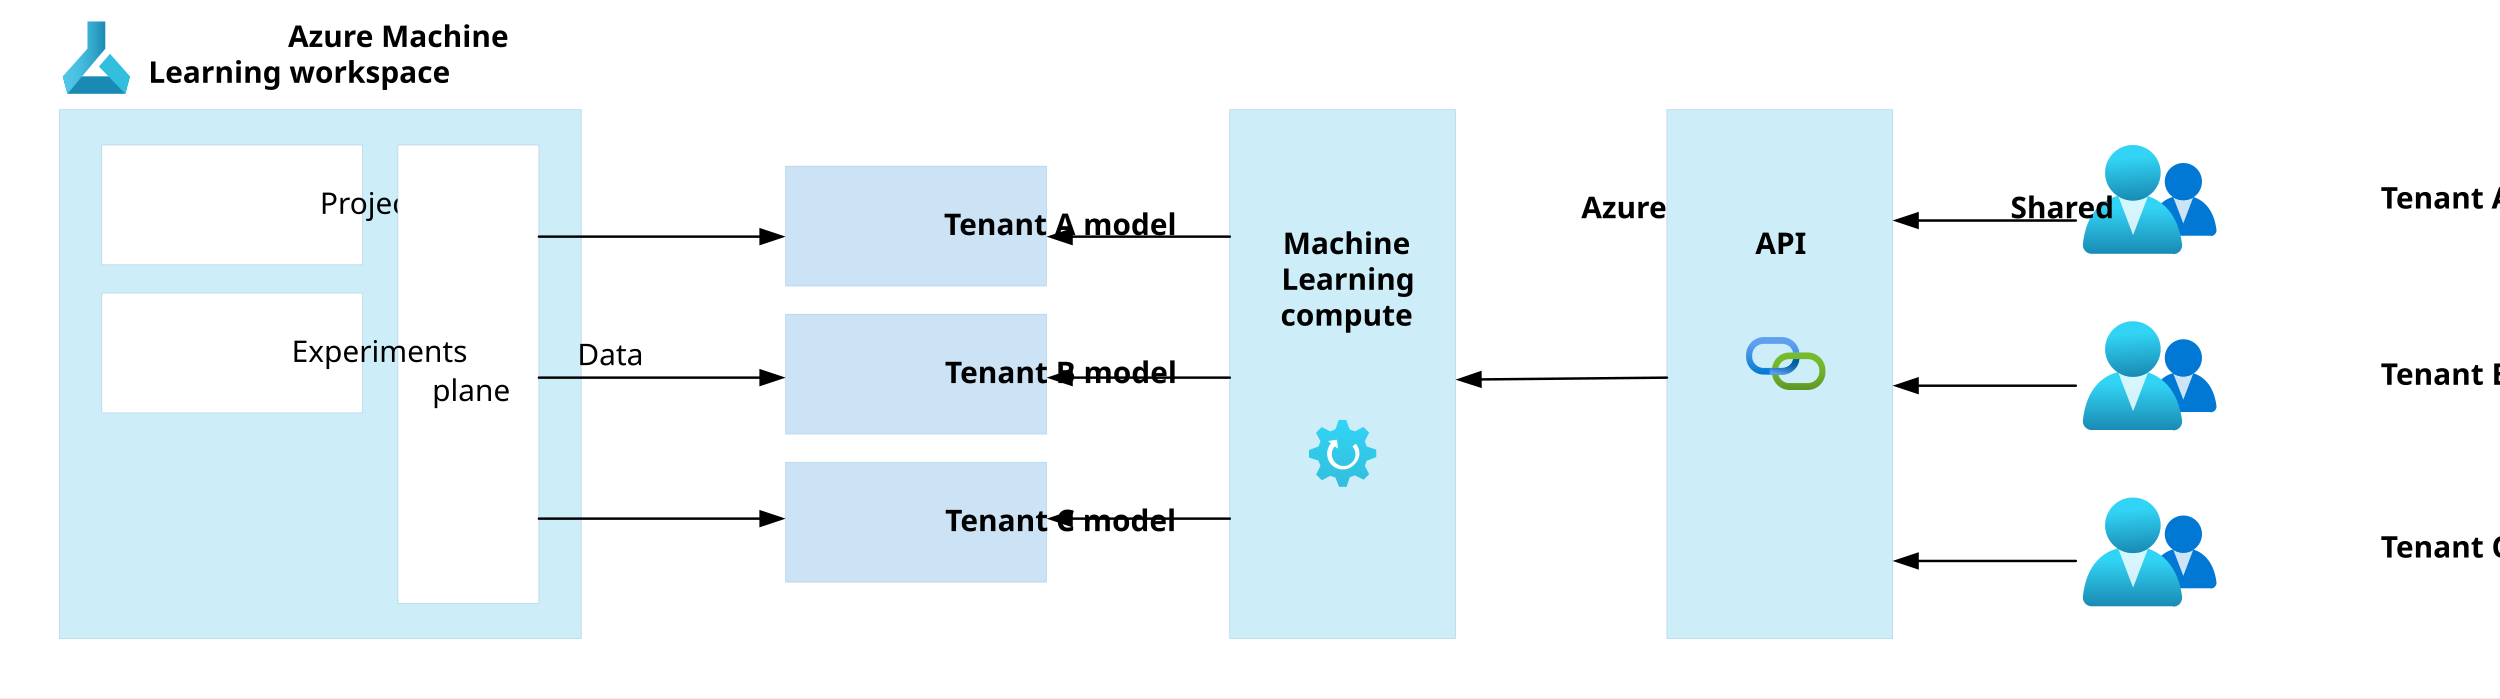
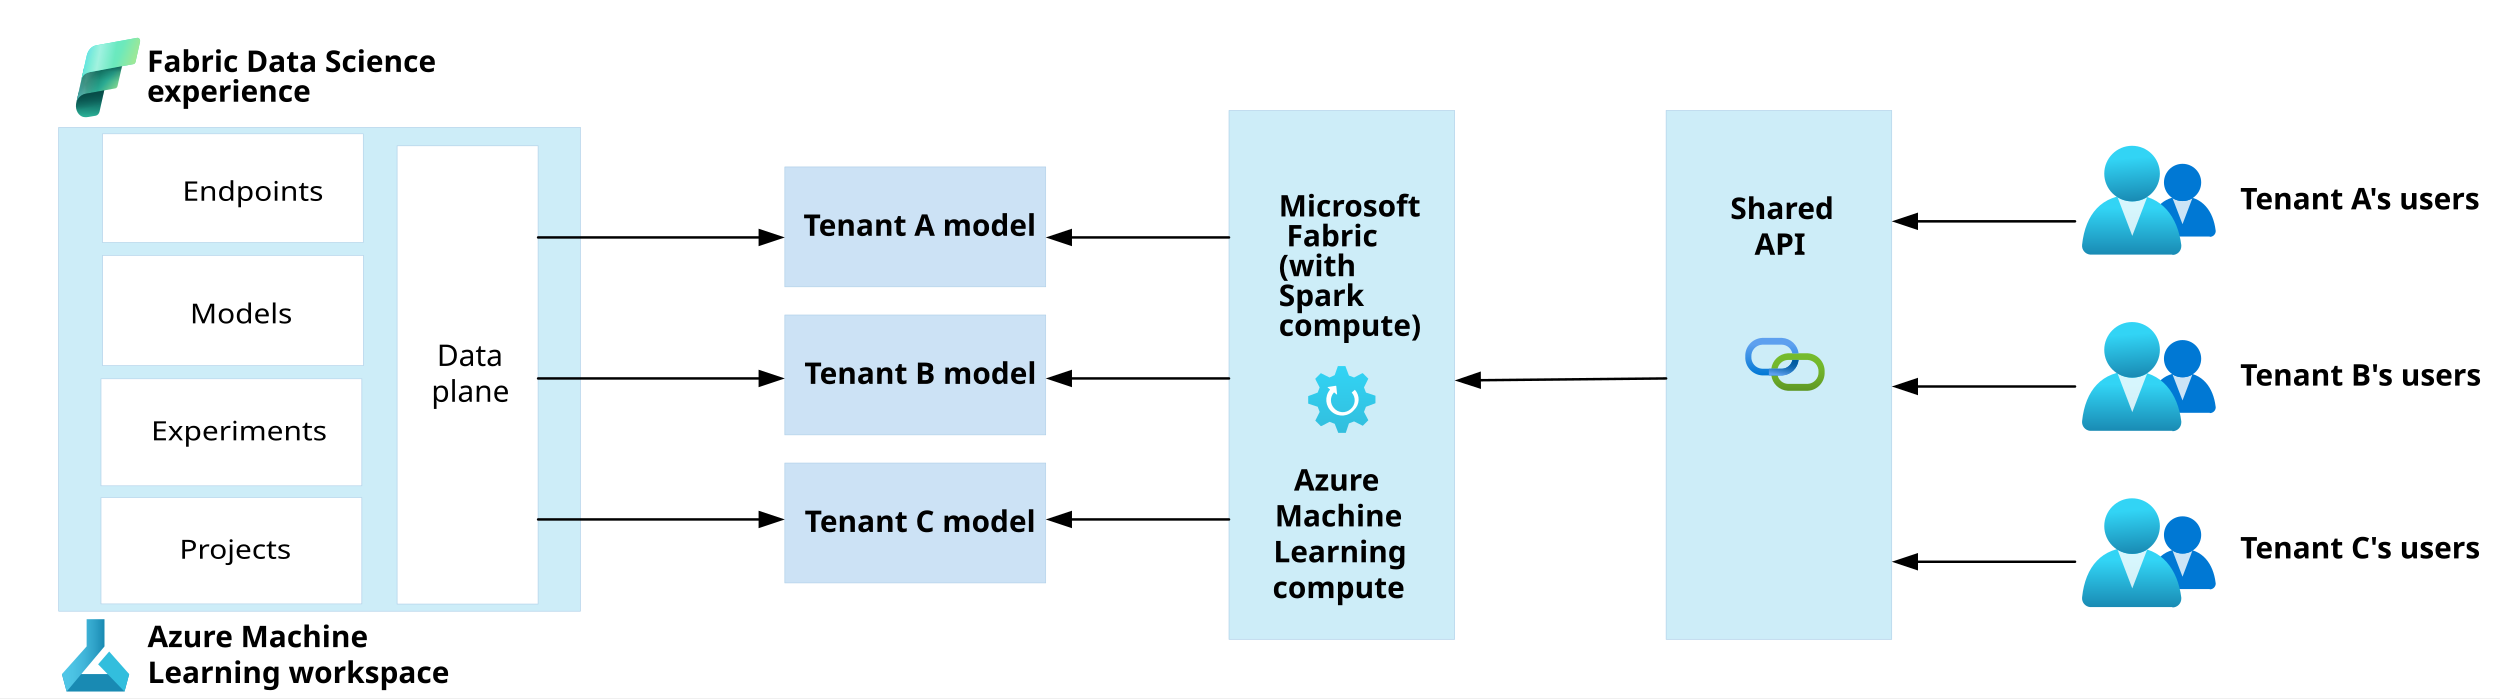
- <svg xmlns="http://www.w3.org/2000/svg" xmlns:ns1="http://schemas.microsoft.com/visio/2003/SVGExtensions/" xmlns:xlink="http://www.w3.org/1999/xlink" width="13.961in" height="3.898in" viewBox="0 0 1005.17 280.63" xml:space="preserve" color-interpolation-filters="sRGB" class="st24">
-   <ns1:documentProperties ns1:langID="1033" ns1:metric="true" ns1:viewMarkup="false">
-     <ns1:userDefs>
-       <ns1:ud ns1:nameU="msvSubprocessMaster" ns1:prompt="" ns1:val="VT4(Rectangle)" />
-       <ns1:ud ns1:nameU="msvNoAutoConnect" ns1:val="VT0(1):26" />
-       <ns1:ud ns1:nameU="msvWarnOnPersonalInfo" ns1:val="VT0(1):5" />
-     </ns1:userDefs>
-   </ns1:documentProperties>
+ <svg xmlns="http://www.w3.org/2000/svg" width="13.961in" height="3.898in" viewBox="0 0 1005.17 280.63" color-interpolation-filters="sRGB" class="st24">
  <style type="text/css">
	
		.st1 {fill:#ffffff;stroke:none;stroke-width:0.25}
		.st2 {fill:#198ab3;stroke:none;stroke-linecap:butt;stroke-width:0.75}
		.st3 {fill:url(#grad0-9);stroke:none;stroke-linecap:butt;stroke-width:0.75}
		.st4 {fill:#32bedd;stroke:none;stroke-linecap:butt;stroke-width:0.75}
		.st5 {fill:#0078d4;stroke:none;stroke-linecap:butt;stroke-width:0.75}
		.st6 {fill:#ffffff;fill-opacity:0.8;stroke:none;stroke-linecap:butt;stroke-width:0.75}
		.st7 {fill:url(#grad0-22);stroke:none;stroke-linecap:butt;stroke-width:0.75}
		.st8 {fill:url(#grad0-28);stroke:none;stroke-linecap:butt;stroke-width:0.75}
		.st9 {fill:#cdedf8;stroke:#accde7;stroke-width:0.25}
		.st10 {fill:#ffffff;stroke:#accde7;stroke-width:0.25}
		.st11 {fill:#000000;font-family:Segoe UI;font-size:1em}
		.st12 {font-size:1em}
		.st13 {fill:#cce2f5;stroke:#accde7;stroke-width:0.25}
		.st14 {fill:#000000;font-family:Segoe UI;font-size:1em;font-weight:bold}
		.st15 {fill:url(#grad0-60);stroke:none;stroke-linecap:butt;stroke-width:0.75}
		.st16 {fill:#ffffff;stroke:none;stroke-linecap:butt;stroke-width:0.75}
		.st17 {fill:none;stroke:none;stroke-width:0.25}
		.st18 {fill:url(#grad0-75);stroke:none;stroke-linecap:butt;stroke-width:0.75}
		.st19 {fill:url(#grad0-79);stroke:none;stroke-linecap:butt;stroke-width:0.75}
		.st20 {fill:url(#grad0-83);stroke:none;stroke-linecap:butt;stroke-width:0.75}
		.st21 {marker-end:url(#mrkr13-128);stroke:#000000;stroke-linecap:round;stroke-linejoin:round;stroke-width:1}
		.st22 {fill:#000000;fill-opacity:1;stroke:#000000;stroke-opacity:1;stroke-width:0.284}
		.st23 {marker-start:url(#mrkr13-144);stroke:#000000;stroke-linecap:round;stroke-linejoin:round;stroke-width:1}
		.st24 {fill:none;fill-rule:evenodd;font-size:12px;overflow:visible;stroke-linecap:square;stroke-miterlimit:3}
	
	</style>
  <defs id="Patterns_And_Gradients">
    <linearGradient id="grad0-9" x1="0" y1="0" x2="1" y2="0" gradientTransform="rotate(0 0.5 0.5)">
      <stop offset="0" stop-color="#50c7e8" stop-opacity="1" />
      <stop offset="0.25" stop-color="#4cc3e4" stop-opacity="1" />
      <stop offset="0.51" stop-color="#41b6da" stop-opacity="1" />
      <stop offset="0.77" stop-color="#2fa2c8" stop-opacity="1" />
      <stop offset="1" stop-color="#1989b2" stop-opacity="1" />
    </linearGradient>
    <linearGradient id="grad0-22" x1="0" y1="0" x2="1" y2="0" gradientTransform="rotate(90 0.5 0.5)">
      <stop offset="0.22" stop-color="#32d4f5" stop-opacity="1" />
      <stop offset="1" stop-color="#198ab3" stop-opacity="1" />
    </linearGradient>
    <linearGradient id="grad0-28" x1="0" y1="0" x2="1" y2="0" gradientTransform="rotate(85.4012 0.5 0.5)">
      <stop offset="0.22" stop-color="#32d4f5" stop-opacity="1" />
      <stop offset="1" stop-color="#198ab3" stop-opacity="1" />
    </linearGradient>
    <linearGradient id="grad0-60" x1="0" y1="0" x2="1" y2="0" gradientTransform="rotate(-90 0.5 0.5)">
      <stop offset="0" stop-color="#32bedd" stop-opacity="1" />
      <stop offset="1" stop-color="#32d4f5" stop-opacity="1" />
    </linearGradient>
    <linearGradient id="grad0-75" x1="0" y1="0" x2="1" y2="0" gradientTransform="rotate(-90 0.5 0.5)">
      <stop offset="0" stop-color="#5e9624" stop-opacity="1" />
      <stop offset="0.01" stop-color="#5e9724" stop-opacity="1" />
      <stop offset="0.35" stop-color="#6cab29" stop-opacity="1" />
      <stop offset="0.68" stop-color="#73b82c" stop-opacity="1" />
      <stop offset="1" stop-color="#76bc2d" stop-opacity="1" />
    </linearGradient>
    <linearGradient id="grad0-79" x1="0" y1="0" x2="1" y2="0" gradientTransform="rotate(-90 0.5 0.5)">
      <stop offset="0" stop-color="#0078d4" stop-opacity="1" />
      <stop offset="0.82" stop-color="#5ea0ef" stop-opacity="1" />
    </linearGradient>
    <linearGradient id="grad0-83" x1="0" y1="0" x2="1" y2="0" gradientTransform="rotate(110.1875 0.5 0.5)">
      <stop offset="0" stop-color="#005ba1" stop-opacity="1" />
      <stop offset="0.14" stop-color="#035da3" stop-opacity="1" />
      <stop offset="0.3" stop-color="#0b63aa" stop-opacity="1" />
      <stop offset="0.47" stop-color="#196eb6" stop-opacity="1" />
      <stop offset="0.65" stop-color="#2d7cc6" stop-opacity="1" />
      <stop offset="0.84" stop-color="#468edb" stop-opacity="1" />
      <stop offset="1" stop-color="#5ea0ef" stop-opacity="1" />
    </linearGradient>
+     <linearGradient x1="12.953" y1="44.001" x2="12.953" y2="29.457" gradientUnits="userSpaceOnUse" id="icon-7e9afc4afb23aa85__icon-4d039b80c4be800a__a" gradientTransform="matrix(0.645093, 0, 0, 0.798344, 27.95148, 11.99607)">
+       <stop offset="0.056" stop-color="#2AAC94" />
+       <stop offset="0.155" stop-color="#239C87" />
+       <stop offset="0.372" stop-color="#177E71" />
+       <stop offset="0.588" stop-color="#0E6961" />
+       <stop offset="0.799" stop-color="#095D57" />
+       <stop offset="1" stop-color="#085954" />
+     </linearGradient>
+     <linearGradient x1="31.331" y1="33.448" x2="17.286" y2="18.173" gradientUnits="userSpaceOnUse" id="icon-fbd56b0a81152ef4__icon-78f52e20309b156b__b" gradientTransform="matrix(0.645093, 0, 0, 0.798344, 27.95148, 11.99607)">
+       <stop offset="0.042" stop-color="#ABE88E" />
+       <stop offset="0.549" stop-color="#2AAA92" />
+       <stop offset="0.906" stop-color="#117865" />
+     </linearGradient>
+     <linearGradient x1="-3.182" y1="32.706" x2="10.183" y2="28.148" gradientUnits="userSpaceOnUse" id="icon-971ae08ec7f45454__icon-77e9c21df46e5459__c" gradientTransform="matrix(0.645093, 0, 0, 0.798344, 27.95148, 11.99607)">
+       <stop offset="0" stop-color="#6AD6F9" />
+       <stop offset="1" stop-color="#6AD6F9" stop-opacity="0" />
+     </linearGradient>
+     <linearGradient x1="7.013" y1="15.219" x2="42.589" y2="15.219" gradientUnits="userSpaceOnUse" id="icon-006ae52c58818f34__icon-fefad3b496a01348__d" gradientTransform="matrix(0.645093, 0, 0, 0.798344, 27.95148, 11.99607)">
+       <stop offset="0.043" stop-color="#25FFD4" />
+       <stop offset="0.874" stop-color="#55DDB9" />
+     </linearGradient>
+     <linearGradient x1="7.013" y1="10.247" x2="39.06" y2="25.128" gradientUnits="userSpaceOnUse" id="icon-b20c75ab267ca94a__icon-6e8dfaf161507040__e" gradientTransform="matrix(0.645093, 0, 0, 0.798344, 27.95148, 11.99607)">
+       <stop offset="0" stop-color="#6AD6F9" />
+       <stop offset="0.23" stop-color="#60E9D0" />
+       <stop offset="0.651" stop-color="#6DE9BB" />
+       <stop offset="0.994" stop-color="#ABE88E" />
+     </linearGradient>
+     <linearGradient x1="9.978" y1="13.031" x2="27.404" y2="16.885" gradientUnits="userSpaceOnUse" id="icon-a92f6eee55b4848c__icon-736fd316b8a72f77__f" gradientTransform="matrix(0.645093, 0, 0, 0.798344, 27.95148, 11.99607)">
+       <stop offset="0" stop-color="#FFFFFF" stop-opacity="0" />
+       <stop offset="0.459" stop-color="#FFFFFF" />
+       <stop offset="1" stop-color="#FFFFFF" stop-opacity="0" />
+     </linearGradient>
+     <linearGradient x1="15.756" y1="27.96" x2="16.168" y2="15.74" gradientUnits="userSpaceOnUse" id="icon-f38431b998350117__icon-41e6540ecda9967b__g" gradientTransform="matrix(0.645093, 0, 0, 0.798344, 27.95148, 11.99607)">
+       <stop offset="0.205" stop-color="#063D3B" stop-opacity="0" />
+       <stop offset="0.586" stop-color="#063D3B" stop-opacity="0.237" />
+       <stop offset="0.872" stop-color="#063D3B" stop-opacity="0.75" />
+     </linearGradient>
+     <linearGradient x1="2.81" y1="26.744" x2="17.701" y2="29.545" gradientUnits="userSpaceOnUse" id="icon-1100149c8c650d8a__icon-5deb3b0bc4d268e5__h" gradientTransform="matrix(0.645093, 0, 0, 0.798344, 27.95148, 11.99607)">
+       <stop offset="0" stop-color="#FFFFFF" stop-opacity="0" />
+       <stop offset="0.459" stop-color="#FFFFFF" />
+       <stop offset="1" stop-color="#FFFFFF" stop-opacity="0" />
+     </linearGradient>
+     <linearGradient x1="13.567" y1="39.97" x2="10.662" y2="25.764" gradientUnits="userSpaceOnUse" id="icon-9a3ccf482b635fc2__icon-246be254e9c09726__i" gradientTransform="matrix(0.645093, 0, 0, 0.798344, 27.95148, 11.99607)">
+       <stop offset="0.064" stop-color="#063D3B" stop-opacity="0" />
+       <stop offset="0.17" stop-color="#063D3B" stop-opacity="0.135" />
+       <stop offset="0.562" stop-color="#063D3B" stop-opacity="0.599" />
+       <stop offset="0.85" stop-color="#063D3B" stop-opacity="0.9" />
+       <stop offset="1" stop-color="#063D3B" />
+     </linearGradient>
  </defs>
  <defs id="Markers">
    <g id="lend13">
      <path d="M 3 1 L 0 0 L 3 -1 L 3 1 " style="stroke:none" />
    </g>
-     <marker id="mrkr13-128" class="st22" ns1:arrowType="13" ns1:arrowSize="2" ns1:setback="10.56" refX="-10.56" orient="auto" markerUnits="strokeWidth" overflow="visible">
-       <use xlink:href="#lend13" transform="scale(-3.52,-3.52) " />
+     <marker id="mrkr13-128" class="st22" refX="-10.56" orient="auto" markerUnits="strokeWidth" overflow="visible">
+       <g transform="matrix(-3.52, 0, 0, -3.52, 0, 0)">
+         <path d="M 3 1 L 0 0 L 3 -1 L 3 1 " style="stroke:none" />
+       </g>
    </marker>
-     <marker id="mrkr13-144" class="st22" ns1:arrowType="13" ns1:arrowSize="2" ns1:setback="10.2" refX="10.2" orient="auto" markerUnits="strokeWidth" overflow="visible">
-       <use xlink:href="#lend13" transform="scale(3.52) " />
+     <marker id="mrkr13-144" class="st22" refX="10.2" orient="auto" markerUnits="strokeWidth" overflow="visible">
+       <g transform="matrix(3.52, 0, 0, 3.52, 0, 0)">
+         <path d="M 3 1 L 0 0 L 3 -1 L 3 1 " style="stroke:none" />
+       </g>
    </marker>
  </defs>
-   <g ns1:mID="4" ns1:index="1" ns1:groupContext="backgroundPage">
-     <ns1:userDefs>
-       <ns1:ud ns1:nameU="msvThemeOrder" ns1:val="VT0(0):26" />
-       <ns1:ud ns1:nameU="msvVisioCreated" ns1:prompt="" ns1:val="VT0(0):26" />
-     </ns1:userDefs>
-     <ns1:pageProperties width="13.961" height="3.898" ns1:drawingScale="0.0393701" ns1:pageScale="0.0393701" ns1:drawingUnits="24" ns1:shadowOffsetX="9" ns1:shadowOffsetY="-9" />
-     <g id="shape1-1" ns1:mID="1" ns1:groupContext="shape">
-       <ns1:userDefs>
-         <ns1:ud ns1:nameU="Background" ns1:val="VT0(0):26" />
-         <ns1:ud ns1:nameU="visVersion" ns1:val="VT0(15):26" />
-         <ns1:ud ns1:nameU="msvShapeCategories" ns1:prompt="" ns1:val="VT4(DoNotContain)" />
-         <ns1:ud ns1:nameU="msvVisioCreated" ns1:prompt="" ns1:val="VT0(0):26" />
-       </ns1:userDefs>
+   <g>
+     <g id="shape1-1">
      <rect x="0" y="0" width="1005.17" height="280.63" class="st1" />
    </g>
  </g>
-   <g ns1:mID="0" ns1:index="2" ns1:groupContext="foregroundPage">
-     <ns1:userDefs>
-       <ns1:ud ns1:nameU="msvThemeOrder" ns1:val="VT0(0):26" />
-       <ns1:ud ns1:nameU="visNavType" ns1:val="VT0(1):26" />
-     </ns1:userDefs>
-     <ns1:pageProperties ns1:drawingScale="0.0393701" ns1:pageScale="0.0393701" ns1:drawingUnits="24" ns1:shadowOffsetX="9" ns1:shadowOffsetY="-9" />
-     <g id="group1-3" transform="translate(25.2254,-242.92)" ns1:mID="1" ns1:groupContext="group">
-       <ns1:userDefs>
-         <ns1:ud ns1:nameU="visNavOrder" ns1:prompt="" ns1:val="VT0(1000):26" />
-       </ns1:userDefs>
-       <g id="shape2-4" ns1:mID="2" ns1:groupContext="shape">
+   <g transform="matrix(1, 0, 0, 1, -0.322647, 0.322661)">
+     <g id="group1-3" transform="matrix(1, 0, 0, 1, 25.2254, -2.919998)">
+       <g id="shape2-4">
        <path d="M25.16 280.63 L1.88 280.63 L0 273.61 L27.04 273.61 L25.16 280.63 Z" class="st2" />
      </g>
-       <g id="shape3-6" ns1:mID="3" ns1:groupContext="shape">
+       <g id="shape3-6">
        <path d="M9.93 251.54 L9.93 262.49 L0 273.61 L1.88 280.63 L17.11 262.49 L17.11 251.54 L9.93 251.54 Z" class="st3" />
      </g>
-       <g id="shape4-10" ns1:mID="4" ns1:groupContext="shape" transform="translate(14.547,1.13687E-13)">
+       <g id="shape4-10" transform="translate(14.547,1.13687E-13)">
        <path d="M10.61 280.63 L0 269.68 L4.45 264.54 L12.49 273.61 L10.61 280.63 Z" class="st4" />
      </g>
    </g>
-     <g id="group5-12" transform="translate(837.463,-178.455)" ns1:mID="5" ns1:groupContext="group">
-       <ns1:userDefs>
-         <ns1:ud ns1:nameU="visNavOrder" ns1:prompt="" ns1:val="VT0(2000):26" />
-       </ns1:userDefs>
-       <g id="shape6-13" ns1:mID="6" ns1:groupContext="shape" transform="translate(27.0431,-7.27511)">
+     <g id="group5-12" transform="translate(837.463,-178.455)">
+       <g id="shape6-13" transform="translate(27.0431,-7.27511)">
        <path d="M24.3 280.63 A2.355 2.355 -180 0 0 26.69 278.27 a0.835 0.835 -180 0 0 -0.06 -0.388 C25.7         270.43 21.44 264.35 13.33 264.35 C5.22 264.35 0.83 269.6 0 277.89 A2.415 2.415 -180 0 0 2.15 280.51         L24.3 280.51 L24.3 280.63 Z" class="st5" />
      </g>
-       <g id="shape7-15" ns1:mID="7" ns1:groupContext="shape" transform="translate(36.3457,-12.3737)">
+       <g id="shape7-15" transform="translate(36.3457,-12.3737)">
        <path d="M4.05 271.33 A7.275 7.275 0 0 1 -0 270.13 L4.03 280.63 L7.99 270.22 A7.573 7.573 0 0 1 4.05 271.33         Z" class="st6" />
      </g>
-       <g id="shape8-17" ns1:mID="8" ns1:groupContext="shape" transform="translate(32.9169,-21.6763)">
+       <g id="shape8-17" transform="translate(32.9169,-21.6763)">
        <ellipse cx="7.484" cy="273.146" rx="7.484" ry="7.484" class="st5" />
      </g>
-       <g id="shape9-19" ns1:mID="9" ns1:groupContext="shape">
+       <g id="shape9-19">
        <path d="M36.35 280.63 A3.548 3.548 -180 0 0 39.89 277.08 A1.968 1.968 -180 0 0 39.89 276.66 C38.49 265.51         32.14 256.45 20.04 256.45 C7.93 256.45 1.31 264.14 0 276.57 A3.578 3.578 -180 0 0 3.19 280.48 L36.29         280.48 L36.35 280.63 Z" class="st7" />
      </g>
-       <g id="shape10-23" ns1:mID="10" ns1:groupContext="shape" transform="translate(14.2222,-7.66272)">
+       <g id="shape10-23" transform="translate(14.2222,-7.66272)">
        <path d="M5.96 266.77 A11.092 11.092 0 0 1 0 264.98 L5.96 280.63 L11.93 265.1 A11.36 11.36 0 0 1 5.96 266.77         Z" class="st6" />
      </g>
-       <g id="shape11-25" ns1:mID="11" ns1:groupContext="shape" transform="translate(8.91499,-21.5272)">
+       <g id="shape11-25" transform="translate(8.91499,-21.5272)">
        <ellipse cx="11.181" cy="269.449" rx="11.181" ry="11.181" class="st8" />
      </g>
    </g>
-     <g id="shape15-29" ns1:mID="15" ns1:groupContext="shape" transform="translate(23.9193,-23.9193)">
-       <ns1:userDefs>
-         <ns1:ud ns1:nameU="visNavOrder" ns1:prompt="" ns1:val="VT0(3000):26" />
-       </ns1:userDefs>
+     <g id="shape15-29" transform="matrix(1, 0, 0, 0.915008, 23.9193, -11.3613)" style="">
      <rect x="0" y="68.031" width="209.764" height="212.598" class="st9" />
    </g>
-     <g id="shape16-31" ns1:mID="16" ns1:groupContext="shape" transform="translate(40.9272,-174.156)">
-       <ns1:userDefs>
-         <ns1:ud ns1:nameU="visNavOrder" ns1:prompt="" ns1:val="VT0(4000):26" />
-       </ns1:userDefs>
-       <ns1:textBlock ns1:margins="rect(4,4,4,4)" ns1:tabSpace="42.5197" />
-       <ns1:textRect cx="52.441" cy="256.535" width="104.89" height="48.189" />
+     <g id="shape16-31" transform="matrix(1, 0, 0, 0.886173, 40.9272, -6.21263)" style="">
      <rect x="0" y="232.441" width="104.882" height="48.189" class="st10" />
-       <text x="31.54" y="260.14" class="st11" ns1:langID="1033">
-         <ns1:paragraph ns1:horizAlign="1" />
-         <ns1:tabList />Projects</text>
-     </g>
-     <g id="shape17-34" ns1:mID="17" ns1:groupContext="shape" transform="translate(159.982,-38.0925)">
-       <ns1:userDefs>
-         <ns1:ud ns1:nameU="visNavOrder" ns1:prompt="" ns1:val="VT0(5000):26" />
-       </ns1:userDefs>
-       <ns1:textBlock ns1:margins="rect(4,4,4,4)" ns1:tabSpace="42.5197" />
-       <ns1:textRect cx="28.346" cy="188.504" width="56.7" height="184.252" />
+       <text x="31.54" y="260.14" class="st11" style="white-space: pre;">Projects</text>
+     </g>
+     <g id="shape17-34" transform="translate(159.982,-38.0925)">
      <rect x="0" y="96.378" width="56.693" height="184.252" class="st10" />
-       <text x="16" y="184.9" class="st11" ns1:langID="1033">
-         <ns1:paragraph ns1:horizAlign="1" />
-         <ns1:tabList />Data <tspan x="13.78" dy="1.2em" class="st12">plane</tspan>
+       <text x="16" y="184.9" class="st11" style="white-space: pre;">Data <tspan x="13.78" dy="1.2em" class="st12">plane</tspan>
      </text>
    </g>
-     <g id="shape18-38" ns1:mID="18" ns1:groupContext="shape" transform="translate(40.9272,-114.628)">
-       <ns1:userDefs>
-         <ns1:ud ns1:nameU="visNavOrder" ns1:prompt="" ns1:val="VT0(6000):26" />
-       </ns1:userDefs>
-       <ns1:textBlock ns1:margins="rect(4,4,4,4)" ns1:tabSpace="42.5197" />
-       <ns1:textRect cx="52.441" cy="256.535" width="104.89" height="48.189" />
+     <g id="shape18-38" transform="matrix(1, 0, 0, 0.892869, 40.9272, -55.56371)" style="">
      <rect x="0" y="232.441" width="104.882" height="48.189" class="st10" />
-       <text x="20.17" y="260.14" class="st11" ns1:langID="1033">
-         <ns1:paragraph ns1:horizAlign="1" />
-         <ns1:tabList />Experiments</text>
-     </g>
-     <g id="shape19-41" ns1:mID="19" ns1:groupContext="shape" transform="translate(315.888,-165.652)">
-       <ns1:userDefs>
-         <ns1:ud ns1:nameU="visNavOrder" ns1:prompt="" ns1:val="VT0(7000):26" />
-       </ns1:userDefs>
-       <ns1:textBlock ns1:margins="rect(4,4,4,4)" ns1:tabSpace="42.5197" />
-       <ns1:textRect cx="52.441" cy="256.535" width="104.89" height="48.189" />
+       <text x="20.17" y="260.14" class="st11" style="white-space: pre;">Experiments</text>
+     </g>
+     <g id="shape19-41" transform="translate(315.888,-165.652)">
      <rect x="0" y="232.441" width="104.882" height="48.189" class="st13" />
-       <text x="7.5" y="260.14" class="st14" ns1:langID="1033">
-         <ns1:paragraph ns1:horizAlign="1" />
-         <ns1:tabList />Tenant A model</text>
-     </g>
-     <g id="shape20-44" ns1:mID="20" ns1:groupContext="shape" transform="translate(315.888,-106.124)">
-       <ns1:userDefs>
-         <ns1:ud ns1:nameU="visNavOrder" ns1:prompt="" ns1:val="VT0(8000):26" />
-       </ns1:userDefs>
-       <ns1:textBlock ns1:margins="rect(4,4,4,4)" ns1:tabSpace="42.5197" />
-       <ns1:textRect cx="52.441" cy="256.535" width="104.89" height="48.189" />
+       <text x="7.5" y="260.14" class="st14" style="white-space: pre;">Tenant A model</text>
+     </g>
+     <g id="shape20-44" transform="translate(315.888,-106.124)">
      <rect x="0" y="232.441" width="104.882" height="48.189" class="st13" />
-       <text x="7.87" y="260.14" class="st14" ns1:langID="1033">
-         <ns1:paragraph ns1:horizAlign="1" />
-         <ns1:tabList />Tenant B model</text>
-     </g>
-     <g id="shape21-47" ns1:mID="21" ns1:groupContext="shape" transform="translate(315.888,-46.5965)">
-       <ns1:userDefs>
-         <ns1:ud ns1:nameU="visNavOrder" ns1:prompt="" ns1:val="VT0(9000):26" />
-       </ns1:userDefs>
-       <ns1:textBlock ns1:margins="rect(4,4,4,4)" ns1:tabSpace="42.5197" />
-       <ns1:textRect cx="52.441" cy="256.535" width="104.89" height="48.189" />
+       <text x="7.87" y="260.14" class="st14" style="white-space: pre;">Tenant B model</text>
+     </g>
+     <g id="shape21-47" transform="translate(315.888,-46.5965)">
      <rect x="0" y="232.441" width="104.882" height="48.189" class="st13" />
-       <text x="7.97" y="260.14" class="st14" ns1:langID="1033">
-         <ns1:paragraph ns1:horizAlign="1" />
-         <ns1:tabList />Tenant C model</text>
-     </g>
-     <g id="shape22-50" ns1:mID="22" ns1:groupContext="shape" transform="translate(494.47,-23.9193)">
-       <ns1:userDefs>
-         <ns1:ud ns1:nameU="visNavOrder" ns1:prompt="" ns1:val="VT0(10000):26" />
-       </ns1:userDefs>
-       <ns1:textBlock ns1:margins="rect(4,4,4,4)" ns1:tabSpace="42.5197" ns1:verticalAlign="0" />
-       <ns1:textRect cx="45.354" cy="174.331" width="90.71" height="212.598" />
+       <text x="7.97" y="260.14" class="st14" style="white-space: pre;">Tenant C model</text>
+     </g>
+     <g id="shape22-50" transform="matrix(1, 0, 0, 1, 494.47, -23.9193)">
      <rect x="0" y="68.031" width="90.709" height="212.598" class="st9" />
-       <text x="29" y="111.63" class="st14" ns1:langID="1033">
-         <ns1:paragraph ns1:horizAlign="1" />
-         <ns1:tabList />
-         <ns1:newlineChar />
-         <ns1:newlineChar />Azure <tspan x="21.31" dy="1.2em" class="st12">Machine </tspan>
-         <tspan x="20.74" dy="1.2em" class="st12">Learning </tspan>
-         <tspan x="20.38" dy="1.2em" class="st12">compute</tspan>
+       <text x="29" y="111.63" class="st14" style="white-space: pre;" transform="matrix(1, 0, 0, 1, -9, -1)">Microsoft <tspan x="29" dy="1em">​</tspan>   Fabric <tspan x="29" dy="1em">​</tspan>(with <tspan x="29" dy="1em">​</tspan>Spark <tspan x="29" dy="1em">​</tspan>compute)</text>
+       <text x="26.113" y="220.848" class="st14" style="white-space: pre; stroke-width: 1;">Azure <tspan x="18.423" dy="1.2em" class="st12" style="font-size: 12px; word-spacing: 0px; stroke-width: 1;">Machine </tspan>
+         <tspan x="17.853" dy="1.2em" class="st12" style="font-size: 12px; word-spacing: 0px; stroke-width: 1;">Learning </tspan>
+         <tspan x="17.493" dy="1.2em" class="st12" style="font-size: 12px; word-spacing: 0px; stroke-width: 1;">compute</tspan>
      </text>
    </g>
-     <g id="group12-56" transform="translate(526.305,-84.912)" ns1:mID="12" ns1:groupContext="group">
-       <ns1:userDefs>
-         <ns1:ud ns1:nameU="visNavOrder" ns1:prompt="" ns1:val="VT0(11000):26" />
-       </ns1:userDefs>
-       <g id="shape13-57" ns1:mID="13" ns1:groupContext="shape">
+     <g id="group12-56" transform="matrix(1, 0, 0, 1, 526.305, -106.912)">
+       <g id="shape13-57">
        <path d="M27.04 268.7 L27.04 265.68 L26.56 265.52 L23.22 264.41 L22.43 262.34 L24.18 258.84 L21.95 256.61 L21.47         256.77 L18.45 258.36 L16.38 257.57 L14.95 253.75 L11.93 253.75 L11.77 254.23 L10.66 257.41 L8.59 258.36         L5.09 256.61 L2.86 258.84 L3.02 259.32 L4.61 262.34 L3.82 264.41 L0 265.84 L0 268.86 L0.48 269.02 L3.82         270.13 L4.61 272.2 L2.86 275.7 L5.09 277.93 L5.57 277.77 L8.59 276.18 L10.66 276.97 L12.09 280.63 L15.11         280.63 L15.27 280.15 L16.38 276.81 L18.45 276.02 L21.95 277.77 L24.18 275.54 L24.02 275.22 L22.43 272.2         L23.22 270.13 L27.04 268.7 Z" class="st15" />
      </g>
-       <g id="shape14-61" ns1:mID="14" ns1:groupContext="shape" transform="translate(7.79399,-8.34972)">
+       <g id="shape14-61" transform="translate(7.79399,-8.34972)">
        <path d="M10.98 271.64 L9.7 272.76 A4.63 4.63 0 0 1 9.23 279.44 A4.622 4.622 0 0 1 2.54 278.96 A4.629         4.629 0 0 1 2.54 272.76 L2.7 272.76 L3.66 273.55 L3.82 273.55 L3.82 273.39 L3.5 270.21 C3.5 270.05         3.34 270.05 3.18 270.05 L0.16 270.53 a0.159 0.159 -180 0 0 -0.159 0.159 L0.95 271.48 L0.95         271.64 A6.324 6.324 -180 1 0 10.66 279.75 A5.774 5.774 -180 0 0 10.98 271.64 Z" class="st16" />
      </g>
    </g>
-     <g id="shape23-63" ns1:mID="23" ns1:groupContext="shape" transform="translate(55.6358,-242.187)">
-       <ns1:userDefs>
-         <ns1:ud ns1:nameU="visNavOrder" ns1:prompt="" ns1:val="VT0(12000):26" />
-       </ns1:userDefs>
-       <ns1:textBlock ns1:margins="rect(4,4,4,4)" ns1:tabSpace="42.5197" />
-       <ns1:textRect cx="66.347" cy="264.658" width="132.7" height="31.945" />
+     <g id="shape23-63" transform="matrix(1, 0, 0, 1, 55.6358, -1.187012)">
      <rect x="0" y="248.685" width="132.693" height="31.945" class="st17" />
-       <text x="4" y="261.06" class="st14" ns1:langID="1033">
-         <ns1:paragraph />
-         <ns1:tabList />Azure Machine <tspan x="4" dy="1.2em" class="st12">Learning workspace</tspan>
+       <text x="4" y="261.06" class="st14" style="white-space: pre;">Azure Machine <tspan x="4" dy="1.2em" class="st12">Learning workspace</tspan>
      </text>
    </g>
-     <g id="shape24-67" ns1:mID="24" ns1:groupContext="shape" transform="translate(670.219,-23.9193)">
-       <ns1:userDefs>
-         <ns1:ud ns1:nameU="visNavOrder" ns1:prompt="" ns1:val="VT0(13000):26" />
-       </ns1:userDefs>
-       <ns1:textBlock ns1:margins="rect(4,4,4,4)" ns1:tabSpace="42.5197" ns1:verticalAlign="0" />
-       <ns1:textRect cx="45.354" cy="174.331" width="90.71" height="212.598" />
+     <g id="shape24-67" transform="translate(670.219,-23.9193)">
      <rect x="0" y="68.031" width="90.709" height="212.598" class="st9" />
-       <text x="25.8" y="111.63" class="st14" ns1:langID="1033">
-         <ns1:paragraph ns1:horizAlign="1" />
-         <ns1:tabList />
-         <ns1:newlineChar />
-         <ns1:newlineChar />Shared <ns1:newlineChar />
-         <tspan x="35.55" dy="1.2em" class="st12">API</tspan>
+       <text x="25.8" y="111.63" class="st14" style="white-space: pre;">Shared <tspan x="35.55" dy="1.2em" class="st12">API</tspan>
      </text>
    </g>
-     <g id="group25-71" transform="translate(702.053,-123.841)" ns1:mID="25" ns1:groupContext="group">
-       <ns1:userDefs>
-         <ns1:ud ns1:nameU="visNavOrder" ns1:prompt="" ns1:val="VT0(14000):26" />
-       </ns1:userDefs>
-       <g id="shape26-72" ns1:mID="26" ns1:groupContext="shape" transform="translate(10.4528,1.13687E-13)">
+     <g id="group25-71" transform="translate(702.053,-123.841)">
+       <g id="shape26-72" transform="translate(10.4528,1.13687E-13)">
        <path d="M14.67 265.55 L6.64 265.55 A7.087 7.087 -180 0 0 -0 271.77 L2.52 271.77 A4.411 4.411 0 0 1 6.64         268.23 L14.67 268.23 A4.589 4.589 0 0 1 18.99 273.03 A4.606 4.606 0 0 1 14.67 277.85 L6.64 277.85         A4.411 4.411 0 0 1 2.52 274.31 L0 274.31 A7.087 7.087 -180 0 0 6.64 280.63 L14.67 280.63 A7.193         7.193 -180 0 0 21.44 273.08 A7.193 7.193 -180 0 0 14.67 265.55 Z" class="st18" />
      </g>
-       <g id="shape27-76" ns1:mID="27" ns1:groupContext="shape" transform="translate(0,-6.18307)">
+       <g id="shape27-76" transform="translate(0,-6.18307)">
        <path d="M14.79 277.95 L6.77 277.95 A4.589 4.589 0 0 1 2.44 273.1 A4.606 4.606 0 0 1 6.77 268.28 L14.79 268.28         A4.411 4.411 0 0 1 18.92 271.82 L21.44 271.82 A7.087 7.087 -180 0 0 14.79 265.55 L6.77 265.55         A7.193 7.193 -180 0 0 0 273.1 A7.193 7.193 -180 0 0 6.77 280.63 L14.79 280.63 A7.087 7.087         -180 0 0 21.44 274.41 L18.92 274.41 A4.411 4.411 0 0 1 14.79 277.95 Z" class="st19" />
      </g>
-       <g id="shape28-80" ns1:mID="28" ns1:groupContext="shape" transform="translate(9.47835,-6.12992)">
+       <g id="shape28-80" transform="translate(9.47835,-6.12992)">
        <path d="M5.31 277.9 L0 277.9 L0 280.63 L5.31 280.63 A7.087 7.087 -180 0 0 11.96 274.36 L9.44 274.36 A4.411         4.411 0 0 1 5.31 277.9 Z" class="st20" />
      </g>
    </g>
-     <g id="group29-84" transform="translate(837.463,-107.589)" ns1:mID="29" ns1:groupContext="group">
-       <ns1:userDefs>
-         <ns1:ud ns1:nameU="visNavOrder" ns1:prompt="" ns1:val="VT0(15000):26" />
-       </ns1:userDefs>
-       <g id="shape30-85" ns1:mID="30" ns1:groupContext="shape" transform="translate(27.0431,-7.27511)">
+     <g id="group29-84" transform="translate(837.463,-107.589)">
+       <g id="shape30-85" transform="translate(27.0431,-7.27511)">
        <path d="M24.3 280.63 A2.355 2.355 -180 0 0 26.69 278.27 a0.835 0.835 -180 0 0 -0.06 -0.388 C25.7         270.43 21.44 264.35 13.33 264.35 C5.22 264.35 0.83 269.6 0 277.89 A2.415 2.415 -180 0 0 2.15 280.51         L24.3 280.51 L24.3 280.63 Z" class="st5" />
      </g>
-       <g id="shape31-87" ns1:mID="31" ns1:groupContext="shape" transform="translate(36.3457,-12.3737)">
+       <g id="shape31-87" transform="translate(36.3457,-12.3737)">
        <path d="M4.05 271.33 A7.275 7.275 0 0 1 -0 270.13 L4.03 280.63 L7.99 270.22 A7.573 7.573 0 0 1 4.05 271.33         Z" class="st6" />
      </g>
-       <g id="shape32-89" ns1:mID="32" ns1:groupContext="shape" transform="translate(32.9169,-21.6763)">
+       <g id="shape32-89" transform="translate(32.9169,-21.6763)">
        <ellipse cx="7.484" cy="273.146" rx="7.484" ry="7.484" class="st5" />
      </g>
-       <g id="shape33-91" ns1:mID="33" ns1:groupContext="shape">
+       <g id="shape33-91">
        <path d="M36.35 280.63 A3.548 3.548 -180 0 0 39.89 277.08 A1.968 1.968 -180 0 0 39.89 276.66 C38.49 265.51         32.14 256.45 20.04 256.45 C7.93 256.45 1.31 264.14 0 276.57 A3.578 3.578 -180 0 0 3.19 280.48 L36.29         280.48 L36.35 280.63 Z" class="st7" />
      </g>
-       <g id="shape34-94" ns1:mID="34" ns1:groupContext="shape" transform="translate(14.2222,-7.66272)">
+       <g id="shape34-94" transform="translate(14.2222,-7.66272)">
        <path d="M5.96 266.77 A11.092 11.092 0 0 1 0 264.98 L5.96 280.63 L11.93 265.1 A11.36 11.36 0 0 1 5.96 266.77         Z" class="st6" />
      </g>
-       <g id="shape35-96" ns1:mID="35" ns1:groupContext="shape" transform="translate(8.91499,-21.5272)">
+       <g id="shape35-96" transform="translate(8.91499,-21.5272)">
        <ellipse cx="11.181" cy="269.449" rx="11.181" ry="11.181" class="st8" />
      </g>
    </g>
-     <g id="group36-99" transform="translate(837.463,-36.723)" ns1:mID="36" ns1:groupContext="group">
-       <ns1:userDefs>
-         <ns1:ud ns1:nameU="visNavOrder" ns1:prompt="" ns1:val="VT0(16000):26" />
-       </ns1:userDefs>
-       <g id="shape37-100" ns1:mID="37" ns1:groupContext="shape" transform="translate(27.0431,-7.27511)">
+     <g id="group36-99" transform="translate(837.463,-36.723)">
+       <g id="shape37-100" transform="translate(27.0431,-7.27511)">
        <path d="M24.3 280.63 A2.355 2.355 -180 0 0 26.69 278.27 a0.835 0.835 -180 0 0 -0.06 -0.388 C25.7         270.43 21.44 264.35 13.33 264.35 C5.22 264.35 0.83 269.6 0 277.89 A2.415 2.415 -180 0 0 2.15 280.51         L24.3 280.51 L24.3 280.63 Z" class="st5" />
      </g>
-       <g id="shape38-102" ns1:mID="38" ns1:groupContext="shape" transform="translate(36.3457,-12.3737)">
+       <g id="shape38-102" transform="translate(36.3457,-12.3737)">
        <path d="M4.05 271.33 A7.275 7.275 0 0 1 -0 270.13 L4.03 280.63 L7.99 270.22 A7.573 7.573 0 0 1 4.05 271.33         Z" class="st6" />
      </g>
-       <g id="shape39-104" ns1:mID="39" ns1:groupContext="shape" transform="translate(32.9169,-21.6763)">
+       <g id="shape39-104" transform="translate(32.9169,-21.6763)">
        <ellipse cx="7.484" cy="273.146" rx="7.484" ry="7.484" class="st5" />
      </g>
-       <g id="shape40-106" ns1:mID="40" ns1:groupContext="shape">
+       <g id="shape40-106">
        <path d="M36.35 280.63 A3.548 3.548 -180 0 0 39.89 277.08 A1.968 1.968 -180 0 0 39.89 276.66 C38.49 265.51         32.14 256.45 20.04 256.45 C7.93 256.45 1.31 264.14 0 276.57 A3.578 3.578 -180 0 0 3.19 280.48 L36.29         280.48 L36.35 280.63 Z" class="st7" />
      </g>
-       <g id="shape41-109" ns1:mID="41" ns1:groupContext="shape" transform="translate(14.2222,-7.66272)">
+       <g id="shape41-109" transform="translate(14.2222,-7.66272)">
        <path d="M5.96 266.77 A11.092 11.092 0 0 1 0 264.98 L5.96 280.63 L11.93 265.1 A11.36 11.36 0 0 1 5.96 266.77         Z" class="st6" />
      </g>
-       <g id="shape42-111" ns1:mID="42" ns1:groupContext="shape" transform="translate(8.91499,-21.5272)">
+       <g id="shape42-111" transform="translate(8.91499,-21.5272)">
        <ellipse cx="11.181" cy="269.449" rx="11.181" ry="11.181" class="st8" />
      </g>
    </g>
-     <g id="shape43-114" ns1:mID="43" ns1:groupContext="shape" transform="translate(897.055,-189.77)">
-       <ns1:userDefs>
-         <ns1:ud ns1:nameU="visNavOrder" ns1:prompt="" ns1:val="VT0(17000):26" />
-       </ns1:userDefs>
-       <ns1:textBlock ns1:margins="rect(4,4,4,4)" ns1:tabSpace="42.5197" />
-       <ns1:textRect cx="59.495" cy="270" width="118.99" height="21.26" />
+     <g id="shape43-114" transform="translate(897.055,-189.77)">
      <rect x="0" y="259.37" width="118.99" height="21.26" class="st17" />
-       <text x="4" y="273.6" class="st14" ns1:langID="1033">
-         <ns1:paragraph />
-         <ns1:tabList />Tenant A's users</text>
-     </g>
-     <g id="shape44-117" ns1:mID="44" ns1:groupContext="shape" transform="translate(897.055,-118.904)">
-       <ns1:userDefs>
-         <ns1:ud ns1:nameU="visNavOrder" ns1:prompt="" ns1:val="VT0(18000):26" />
-       </ns1:userDefs>
-       <ns1:textBlock ns1:margins="rect(4,4,4,4)" ns1:tabSpace="42.5197" />
-       <ns1:textRect cx="59.495" cy="270" width="118.99" height="21.26" />
+       <text x="4" y="273.6" class="st14" style="white-space: pre;">Tenant A's users</text>
+     </g>
+     <g id="shape44-117" transform="translate(897.055,-118.904)">
      <rect x="0" y="259.37" width="118.99" height="21.26" class="st17" />
-       <text x="4" y="273.6" class="st14" ns1:langID="1033">
-         <ns1:paragraph />
-         <ns1:tabList />Tenant B's users</text>
-     </g>
-     <g id="shape45-120" ns1:mID="45" ns1:groupContext="shape" transform="translate(897.055,-49.4311)">
-       <ns1:userDefs>
-         <ns1:ud ns1:nameU="visNavOrder" ns1:prompt="" ns1:val="VT0(19000):26" />
-       </ns1:userDefs>
-       <ns1:textBlock ns1:margins="rect(4,4,4,4)" ns1:tabSpace="42.5197" />
-       <ns1:textRect cx="59.495" cy="270" width="118.99" height="21.26" />
+       <text x="4" y="273.6" class="st14" style="white-space: pre;">Tenant B's users</text>
+     </g>
+     <g id="shape45-120" transform="translate(897.055,-49.4311)">
      <rect x="0" y="259.37" width="118.99" height="21.26" class="st17" />
-       <text x="4" y="273.6" class="st14" ns1:langID="1033">
-         <ns1:paragraph />
-         <ns1:tabList />Tenant C's users</text>
-     </g>
-     <g id="shape46-123" ns1:mID="46" ns1:groupContext="shape" transform="translate(216.675,-185.494)">
-       <ns1:userDefs>
-         <ns1:ud ns1:nameU="visNavOrder" ns1:prompt="" ns1:val="VT0(20000):26" />
-       </ns1:userDefs>
+       <text x="4" y="273.6" class="st14" style="white-space: pre;">Tenant C's users</text>
+     </g>
+     <g id="shape46-123" transform="translate(216.675,-185.494)">
      <path d="M0 280.63 L88.65 280.63" class="st21" />
    </g>
-     <g id="shape47-129" ns1:mID="47" ns1:groupContext="shape" transform="translate(216.675,-128.801)">
-       <ns1:userDefs>
-         <ns1:ud ns1:nameU="visNavOrder" ns1:prompt="" ns1:val="VT0(21000):26" />
-       </ns1:userDefs>
+     <g id="shape47-129" transform="translate(216.675,-128.801)">
      <path d="M0 280.63 L88.65 280.63" class="st21" />
    </g>
-     <g id="shape48-134" ns1:mID="48" ns1:groupContext="shape" transform="translate(216.675,-72.1083)">
-       <ns1:userDefs>
-         <ns1:ud ns1:nameU="visNavOrder" ns1:prompt="" ns1:val="VT0(22000):26" />
-       </ns1:userDefs>
+     <g id="shape48-134" transform="translate(216.675,-72.1083)">
      <path d="M0 280.63 L88.65 280.63" class="st21" />
    </g>
-     <g id="shape49-139" ns1:mID="49" ns1:groupContext="shape" transform="translate(420.77,-185.494)">
-       <ns1:userDefs>
-         <ns1:ud ns1:nameU="visNavOrder" ns1:prompt="" ns1:val="VT0(23000):26" />
-       </ns1:userDefs>
-       <path d="M10.2 280.63 L10.56 280.63 L73.7 280.63" class="st23" />
-     </g>
-     <g id="shape50-145" ns1:mID="50" ns1:groupContext="shape" transform="translate(420.77,-128.801)">
-       <ns1:userDefs>
-         <ns1:ud ns1:nameU="visNavOrder" ns1:prompt="" ns1:val="VT0(24000):26" />
-       </ns1:userDefs>
-       <path d="M10.2 280.63 L10.56 280.63 L73.7 280.63" class="st23" />
-     </g>
-     <g id="shape51-150" ns1:mID="51" ns1:groupContext="shape" transform="translate(420.77,-72.1083)">
-       <ns1:userDefs>
-         <ns1:ud ns1:nameU="visNavOrder" ns1:prompt="" ns1:val="VT0(25000):26" />
-       </ns1:userDefs>
-       <path d="M10.2 280.63 L10.56 280.63 L73.7 280.63" class="st23" />
-     </g>
-     <g id="shape52-155" ns1:mID="52" ns1:groupContext="shape" transform="translate(582.507,-127.979) rotate(-0.545658)">
-       <ns1:userDefs>
-         <ns1:ud ns1:nameU="visNavOrder" ns1:prompt="" ns1:val="VT0(26000):26" />
-       </ns1:userDefs>
+     <g id="shape49-139" transform="translate(420.77,-185.494)">
+       <path d="M10.2 280.63 L10.56 280.63 L73.7 280.63" class="st23" />
+     </g>
+     <g id="shape50-145" transform="translate(420.77,-128.801)">
+       <path d="M10.2 280.63 L10.56 280.63 L73.7 280.63" class="st23" />
+     </g>
+     <g id="shape51-150" transform="translate(420.77,-72.1083)">
+       <path d="M10.2 280.63 L10.56 280.63 L73.7 280.63" class="st23" />
+     </g>
+     <g id="shape52-155" transform="translate(582.507,-127.979) rotate(-0.545658)">
      <path d="M10.2 280.63 L10.56 280.63 L85.04 280.63" class="st23" />
    </g>
-     <g id="shape53-160" ns1:mID="53" ns1:groupContext="shape" transform="translate(760.927,-191.973)">
-       <ns1:userDefs>
-         <ns1:ud ns1:nameU="visNavOrder" ns1:prompt="" ns1:val="VT0(27000):26" />
-       </ns1:userDefs>
-       <path d="M10.2 280.63 L10.56 280.63 L73.7 280.63" class="st23" />
-     </g>
-     <g id="shape54-165" ns1:mID="54" ns1:groupContext="shape" transform="translate(760.927,-125.562)">
-       <ns1:userDefs>
-         <ns1:ud ns1:nameU="visNavOrder" ns1:prompt="" ns1:val="VT0(28000):26" />
-       </ns1:userDefs>
-       <path d="M10.2 280.63 L10.56 280.63 L73.7 280.63" class="st23" />
-     </g>
-     <g id="shape55-170" ns1:mID="55" ns1:groupContext="shape" transform="translate(760.927,-55.1004)">
-       <ns1:userDefs>
-         <ns1:ud ns1:nameU="visNavOrder" ns1:prompt="" ns1:val="VT0(29000):26" />
-       </ns1:userDefs>
-       <path d="M10.2 280.63 L10.56 280.63 L73.7 280.63" class="st23" />
+     <g id="shape53-160" transform="translate(760.927,-191.973)">
+       <path d="M10.2 280.63 L10.56 280.63 L73.7 280.63" class="st23" />
+     </g>
+     <g id="shape54-165" transform="translate(760.927,-125.562)">
+       <path d="M10.2 280.63 L10.56 280.63 L73.7 280.63" class="st23" />
+     </g>
+     <g id="shape55-170" transform="translate(760.927,-55.1004)">
+       <path d="M10.2 280.63 L10.56 280.63 L73.7 280.63" class="st23" />
+     </g>
+     <g id="group-1" transform="matrix(1, 0, 0, 1, 55.44747, -232.4873)">
+       <rect x="0" y="248.685" width="132.693" height="31.945" class="st17" />
+       <text x="4" y="261.06" class="st14" style="white-space: pre;">Fabric Data Science<tspan x="4" dy="1em">​</tspan>experience</text>
+     </g>
+     <g id="group-2" transform="matrix(1, 0, 0, 0.919651, 41.56024, -117.849)" style="">
+       <rect y="239.441" width="104.882" height="48.189" class="st10" />
+       <text x="35.17" y="269.14" class="st11" style="white-space: pre; font-size: 12px;">Models</text>
+     </g>
+     <g id="group-3" transform="matrix(1, 0, 0, 0.906259, 41.50102, -163.5219)" style="">
+       <rect y="239.441" width="104.882" height="48.189" class="st10" />
+       <text x="32.17" y="269.14" class="st11" style="white-space: pre; font-size: 12px;">Endpoints</text>
    </g>
  </g>
+   <path d="M 31.59 37.224 L 31.212 38.936 C 31.071 39.483 30.874 40.287 30.768 41.004 C 30.057 43.324 31.001 45.918 32.877 46.798 C 33.161 46.93 33.458 47.019 33.76 47.061 C 34.27 47.152 34.848 47.148 35.496 47.029 L 38.472 46.522 C 39.22 46.394 39.834 45.726 40.034 44.824 L 42.082 35.513 L 31.59 37.223 L 31.59 37.224 Z" fill="url(#icon-7e9afc4afb23aa85__icon-4d039b80c4be800a__a)" fill-rule="evenodd" clip-rule="evenodd" style="stroke-width: 1;" />
+   <path d="M 34.493 37.665 C 31.356 38.266 30.712 41.196 30.712 41.196 L 33.716 27.536 L 49.413 24.908 L 47.272 34.53 C 47.159 35.051 46.808 35.441 46.377 35.523 L 46.289 35.54 L 34.405 37.683 L 34.493 37.665 Z" fill="url(#icon-fbd56b0a81152ef4__icon-78f52e20309b156b__b)" style="stroke-width: 1;" />
+   <path d="M 34.493 37.665 C 31.356 38.266 30.712 41.196 30.712 41.196 L 33.716 27.536 L 49.413 24.908 L 47.272 34.53 C 47.159 35.051 46.808 35.441 46.377 35.523 L 46.289 35.54 L 34.405 37.683 L 34.493 37.665 Z" fill="url(#icon-971ae08ec7f45454__icon-77e9c21df46e5459__c)" fill-opacity="0.8" style="stroke-width: 1;" />
+   <path d="M 36.273 28.949 L 53.65 25.772 C 54.061 25.701 54.397 25.333 54.504 24.838 L 56.297 16.807 C 56.45 16.129 56.131 15.426 55.584 15.237 C 55.451 15.191 55.311 15.178 55.175 15.2 L 38.594 18.232 C 36.803 18.592 35.347 20.211 34.868 22.377 L 32.476 33.103 C 32.956 30.934 33.251 29.626 36.273 28.949 Z" fill="url(#icon-006ae52c58818f34__icon-fefad3b496a01348__d)" style="stroke-width: 1;" />
+   <path d="M 36.273 28.949 L 53.65 25.772 C 54.061 25.701 54.397 25.333 54.504 24.838 L 56.297 16.807 C 56.45 16.129 56.131 15.426 55.584 15.237 C 55.451 15.191 55.311 15.178 55.175 15.2 L 38.594 18.232 C 36.803 18.592 35.347 20.211 34.868 22.377 L 32.476 33.103 C 32.956 30.934 33.251 29.626 36.273 28.949 Z" fill="url(#icon-b20c75ab267ca94a__icon-6e8dfaf161507040__e)" style="stroke-width: 1;" />
+   <path d="M 36.273 28.949 L 53.65 25.772 C 54.061 25.701 54.397 25.333 54.504 24.838 L 56.297 16.807 C 56.45 16.129 56.131 15.426 55.584 15.237 C 55.451 15.191 55.311 15.178 55.175 15.2 L 38.594 18.232 C 36.803 18.592 35.347 20.211 34.868 22.377 L 32.476 33.103 C 32.956 30.934 33.251 29.626 36.273 28.949 Z" fill="url(#icon-a92f6eee55b4848c__icon-736fd316b8a72f77__f)" fill-opacity="0.4" style="stroke-width: 1;" />
+   <path d="M 36.273 28.95 C 33.756 29.514 33.131 30.517 32.716 32.089 L 30.712 41.198 C 30.712 41.198 31.352 38.297 34.451 37.677 L 46.29 35.543 L 46.378 35.525 C 46.808 35.443 47.159 35.054 47.273 34.532 L 49.034 26.617 L 36.273 28.95 Z" fill="url(#icon-f38431b998350117__icon-41e6540ecda9967b__g)" style="stroke-width: 1;" />
+   <path d="M 36.273 28.95 C 33.756 29.514 33.131 30.517 32.716 32.089 L 30.712 41.198 C 30.712 41.198 31.352 38.297 34.451 37.677 L 46.29 35.543 L 46.378 35.525 C 46.808 35.443 47.159 35.054 47.273 34.532 L 49.034 26.617 L 36.273 28.95 Z" fill="url(#icon-1100149c8c650d8a__icon-5deb3b0bc4d268e5__h)" fill-opacity="0.2" style="stroke-width: 1;" />
+   <path d="M 34.451 37.677 C 31.832 38.201 30.973 40.347 30.768 41.001 C 30.056 43.322 31 45.917 32.875 46.796 C 33.16 46.93 33.457 47.018 33.76 47.061 C 34.27 47.152 34.848 47.147 35.496 47.029 L 38.472 46.521 C 39.22 46.393 39.834 45.725 40.034 44.823 L 41.901 36.334 L 34.452 37.678 L 34.451 37.677 Z" fill="url(#icon-9a3ccf482b635fc2__icon-246be254e9c09726__i)" fill-rule="evenodd" clip-rule="evenodd" style="stroke-width: 1;" />
</svg>
